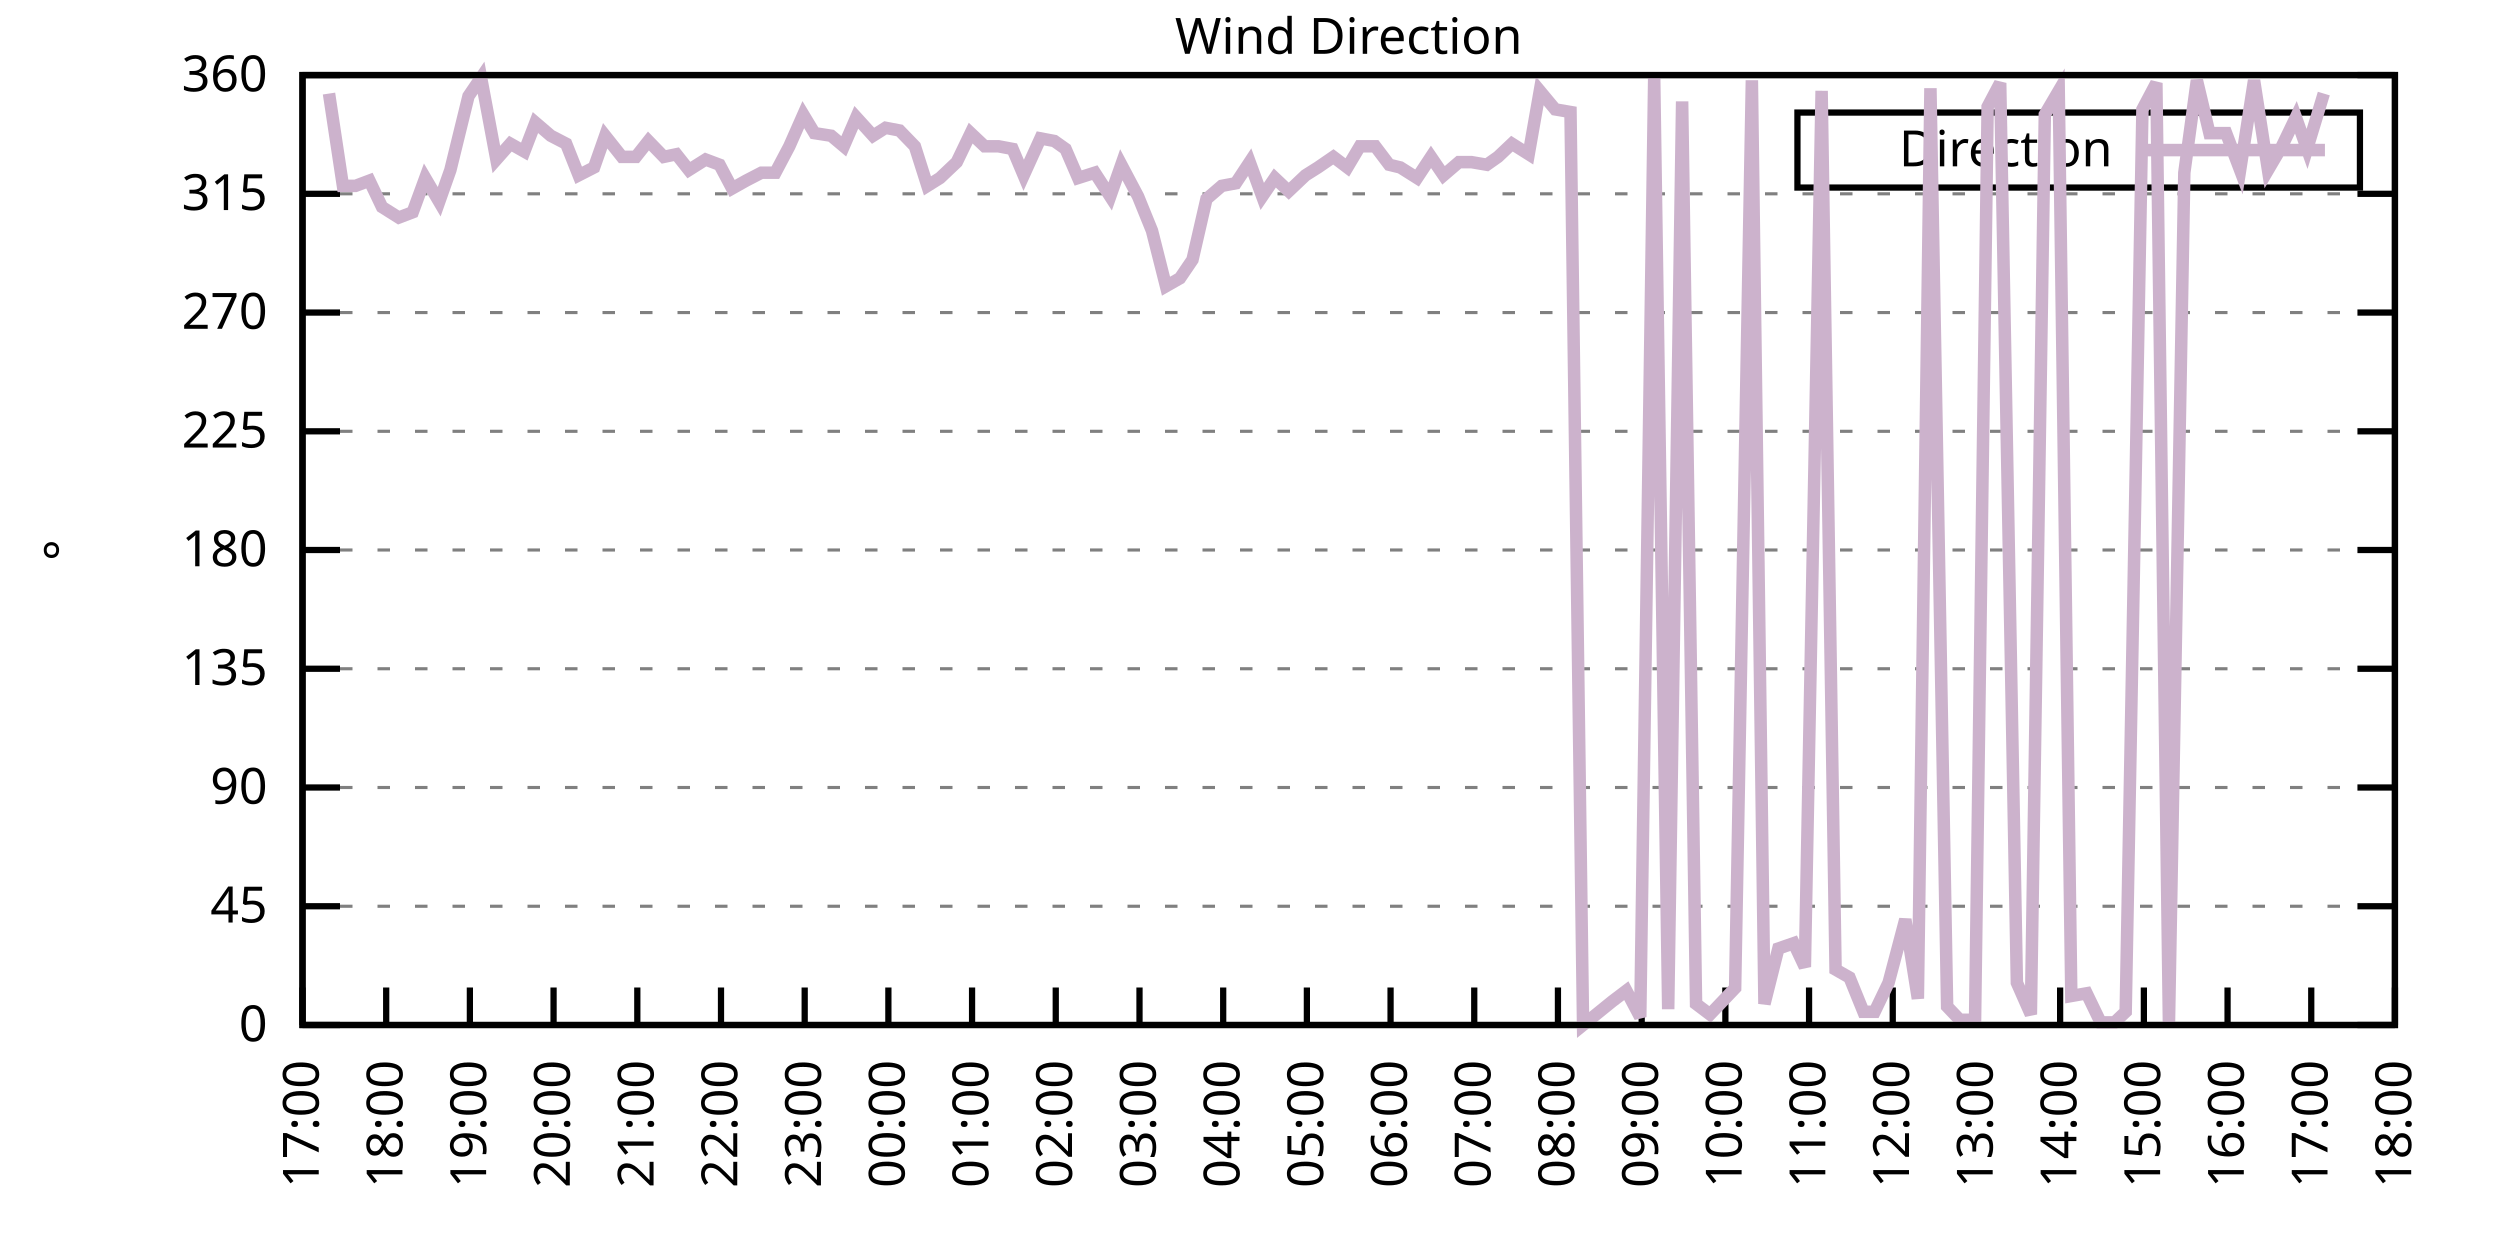
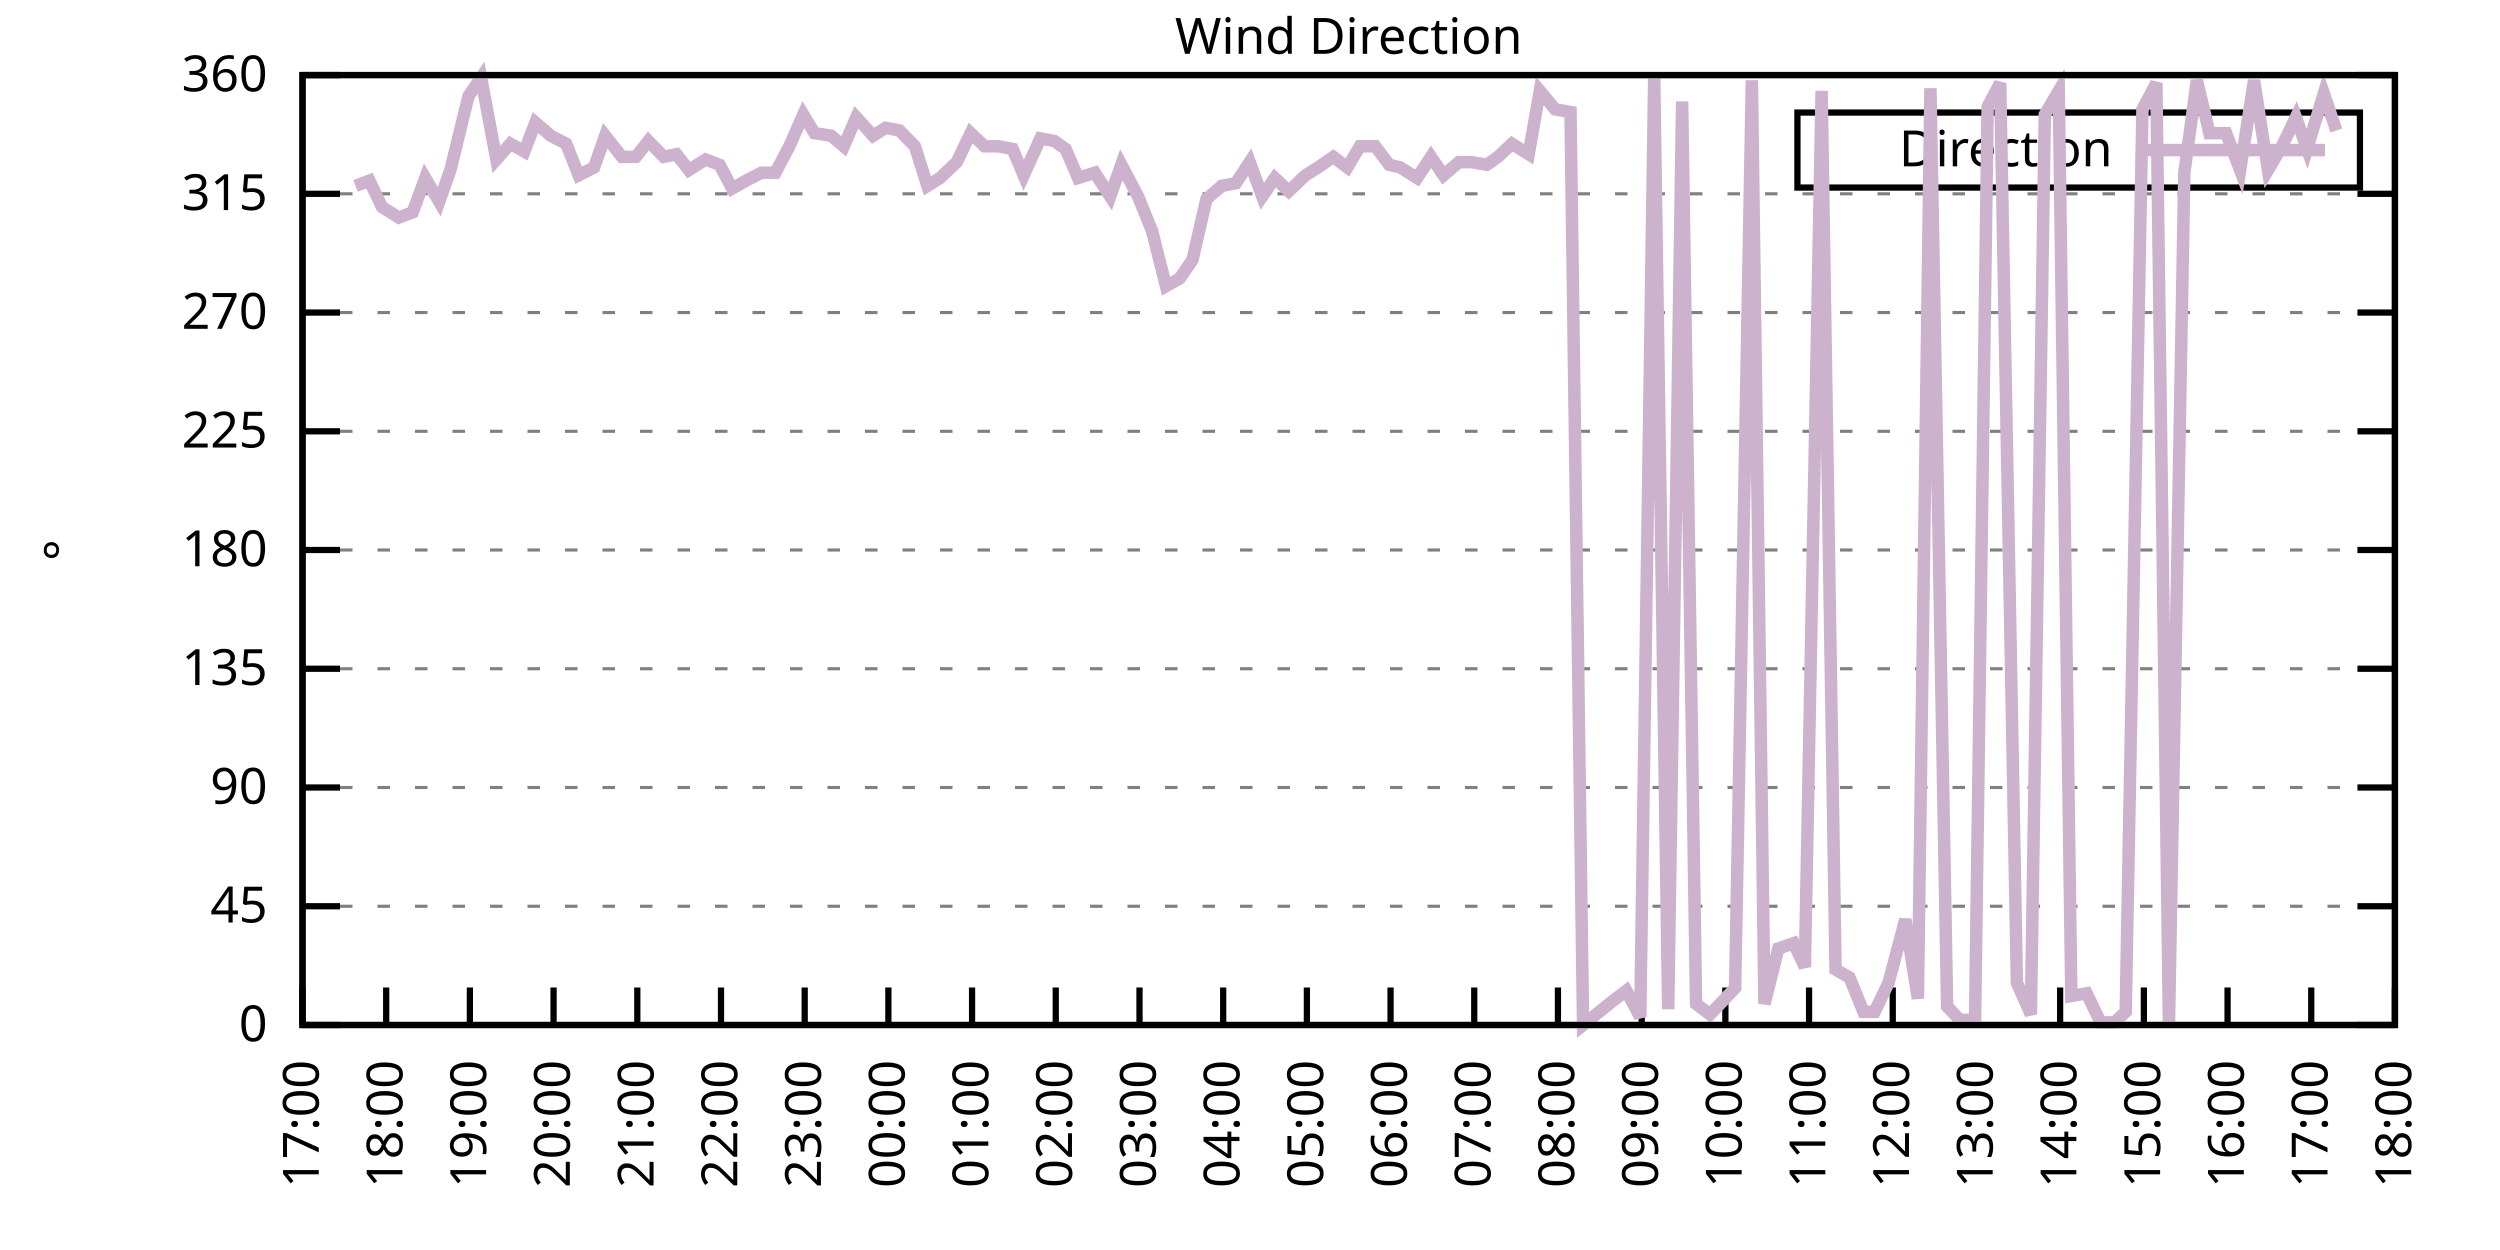
<svg xmlns="http://www.w3.org/2000/svg" xmlns:xlink="http://www.w3.org/1999/xlink" width="400" height="200" viewBox="0 0 400 200">
  <g id="gnuplot_canvas">
    <rect x="0" y="0" width="400" height="200" fill="none" />
    <defs>
      <circle id="gpDot" r="0.5" stroke-width="0.5" stroke="currentColor" />
      <path id="gpPt0" stroke-width="0.333" stroke="currentColor" d="M-1,0 h2 M0,-1 v2" />
      <path id="gpPt1" stroke-width="0.333" stroke="currentColor" d="M-1,-1 L1,1 M1,-1 L-1,1" />
      <path id="gpPt2" stroke-width="0.333" stroke="currentColor" d="M-1,0 L1,0 M0,-1 L0,1 M-1,-1 L1,1 M-1,1 L1,-1" />
      <rect id="gpPt3" stroke-width="0.333" stroke="currentColor" x="-1" y="-1" width="2" height="2" />
      <rect id="gpPt4" stroke-width="0.333" stroke="currentColor" fill="currentColor" x="-1" y="-1" width="2" height="2" />
      <circle id="gpPt5" stroke-width="0.333" stroke="currentColor" cx="0" cy="0" r="1" />
      <use xlink:href="#gpPt5" id="gpPt6" fill="currentColor" stroke="none" />
      <path id="gpPt7" stroke-width="0.333" stroke="currentColor" d="M0,-1.33 L-1.33,0.67 L1.33,0.67 z" />
      <use xlink:href="#gpPt7" id="gpPt8" fill="currentColor" stroke="none" />
      <use xlink:href="#gpPt7" id="gpPt9" stroke="currentColor" transform="rotate(180)" />
      <use xlink:href="#gpPt9" id="gpPt10" fill="currentColor" stroke="none" />
      <use xlink:href="#gpPt3" id="gpPt11" stroke="currentColor" transform="rotate(45)" />
      <use xlink:href="#gpPt11" id="gpPt12" fill="currentColor" stroke="none" />
      <path id="gpPt13" stroke-width="0.333" stroke="currentColor" d="M0,1.330 L1.265,0.411 L0.782,-1.067 L-0.782,-1.076 L-1.265,0.411 z" />
      <use xlink:href="#gpPt13" id="gpPt14" fill="currentColor" stroke="none" />
      <filter id="textbox" filterUnits="objectBoundingBox" x="0" y="0" height="1" width="1">
        <feFlood flood-color="white" flood-opacity="1" result="bgnd" />
        <feComposite in="SourceGraphic" in2="bgnd" operator="atop" />
      </filter>
      <filter id="greybox" filterUnits="objectBoundingBox" x="0" y="0" height="1" width="1">
        <feFlood flood-color="lightgrey" flood-opacity="1" result="grey" />
        <feComposite in="SourceGraphic" in2="grey" operator="atop" />
      </filter>
    </defs>
    <g fill="none" color="white" stroke="currentColor" stroke-width="1.00" stroke-linecap="butt" stroke-linejoin="miter">
</g>
    <g fill="none" color="black" stroke="currentColor" stroke-width="1.00" stroke-linecap="butt" stroke-linejoin="miter">
      <g stroke="none" shape-rendering="crispEdges">
        <polygon fill="rgb(255, 255, 255)" points="48.40,164.00 383.18,164.00 383.18,12.02 48.40,12.02 " />
      </g>
    </g>
    <g fill="none" color="black" stroke="currentColor" stroke-width="1.00" stroke-linecap="butt" stroke-linejoin="miter">
</g>
    <g fill="none" color="black" stroke="black" stroke-width="0.50" stroke-linecap="butt" stroke-linejoin="miter">
</g>
    <g fill="none" color="gray" stroke="currentColor" stroke-width="0.50" stroke-linecap="butt" stroke-linejoin="miter">
      <path stroke="gray" stroke-dasharray="2,4" class="gridline" d="M48.40,164.00 L383.19,164.00  " />
    </g>
    <g fill="none" color="gray" stroke="gray" stroke-width="1.00" stroke-linecap="butt" stroke-linejoin="miter">
</g>
    <g fill="none" color="black" stroke="currentColor" stroke-width="1.00" stroke-linecap="butt" stroke-linejoin="miter">
      <path stroke="black" d="M48.40,164.00 L54.40,164.00 M383.19,164.00 L377.19,164.00  " />
      <g transform="translate(42.80,166.60)" stroke="none" fill="black" font-family="Sans" font-size="8.00" text-anchor="end">
        <text>
          <tspan font-family="Sans"> 0</tspan>
        </text>
      </g>
    </g>
    <g fill="none" color="black" stroke="currentColor" stroke-width="1.00" stroke-linecap="butt" stroke-linejoin="miter">
</g>
    <g fill="none" color="black" stroke="black" stroke-width="0.50" stroke-linecap="butt" stroke-linejoin="miter">
</g>
    <g fill="none" color="gray" stroke="currentColor" stroke-width="0.50" stroke-linecap="butt" stroke-linejoin="miter">
      <path stroke="gray" stroke-dasharray="2,4" class="gridline" d="M48.40,145.00 L383.19,145.00  " />
    </g>
    <g fill="none" color="gray" stroke="gray" stroke-width="1.00" stroke-linecap="butt" stroke-linejoin="miter">
</g>
    <g fill="none" color="black" stroke="currentColor" stroke-width="1.00" stroke-linecap="butt" stroke-linejoin="miter">
      <path stroke="black" d="M48.40,145.00 L54.40,145.00 M383.19,145.00 L377.19,145.00  " />
      <g transform="translate(42.80,147.60)" stroke="none" fill="black" font-family="Sans" font-size="8.00" text-anchor="end">
        <text>
          <tspan font-family="Sans"> 45</tspan>
        </text>
      </g>
    </g>
    <g fill="none" color="black" stroke="currentColor" stroke-width="1.00" stroke-linecap="butt" stroke-linejoin="miter">
</g>
    <g fill="none" color="black" stroke="black" stroke-width="0.50" stroke-linecap="butt" stroke-linejoin="miter">
</g>
    <g fill="none" color="gray" stroke="currentColor" stroke-width="0.50" stroke-linecap="butt" stroke-linejoin="miter">
      <path stroke="gray" stroke-dasharray="2,4" class="gridline" d="M48.40,126.00 L383.19,126.00  " />
    </g>
    <g fill="none" color="gray" stroke="gray" stroke-width="1.00" stroke-linecap="butt" stroke-linejoin="miter">
</g>
    <g fill="none" color="black" stroke="currentColor" stroke-width="1.00" stroke-linecap="butt" stroke-linejoin="miter">
      <path stroke="black" d="M48.40,126.00 L54.40,126.00 M383.19,126.00 L377.19,126.00  " />
      <g transform="translate(42.80,128.60)" stroke="none" fill="black" font-family="Sans" font-size="8.00" text-anchor="end">
        <text>
          <tspan font-family="Sans"> 90</tspan>
        </text>
      </g>
    </g>
    <g fill="none" color="black" stroke="currentColor" stroke-width="1.00" stroke-linecap="butt" stroke-linejoin="miter">
</g>
    <g fill="none" color="black" stroke="black" stroke-width="0.50" stroke-linecap="butt" stroke-linejoin="miter">
</g>
    <g fill="none" color="gray" stroke="currentColor" stroke-width="0.50" stroke-linecap="butt" stroke-linejoin="miter">
      <path stroke="gray" stroke-dasharray="2,4" class="gridline" d="M48.40,107.00 L383.19,107.00  " />
    </g>
    <g fill="none" color="gray" stroke="gray" stroke-width="1.00" stroke-linecap="butt" stroke-linejoin="miter">
</g>
    <g fill="none" color="black" stroke="currentColor" stroke-width="1.00" stroke-linecap="butt" stroke-linejoin="miter">
      <path stroke="black" d="M48.40,107.00 L54.40,107.00 M383.19,107.00 L377.19,107.00  " />
      <g transform="translate(42.80,109.60)" stroke="none" fill="black" font-family="Sans" font-size="8.00" text-anchor="end">
        <text>
          <tspan font-family="Sans"> 135</tspan>
        </text>
      </g>
    </g>
    <g fill="none" color="black" stroke="currentColor" stroke-width="1.00" stroke-linecap="butt" stroke-linejoin="miter">
</g>
    <g fill="none" color="black" stroke="black" stroke-width="0.50" stroke-linecap="butt" stroke-linejoin="miter">
</g>
    <g fill="none" color="gray" stroke="currentColor" stroke-width="0.50" stroke-linecap="butt" stroke-linejoin="miter">
      <path stroke="gray" stroke-dasharray="2,4" class="gridline" d="M48.40,88.00 L383.19,88.00  " />
    </g>
    <g fill="none" color="gray" stroke="gray" stroke-width="1.00" stroke-linecap="butt" stroke-linejoin="miter">
</g>
    <g fill="none" color="black" stroke="currentColor" stroke-width="1.00" stroke-linecap="butt" stroke-linejoin="miter">
      <path stroke="black" d="M48.40,88.00 L54.40,88.00 M383.19,88.00 L377.19,88.00  " />
      <g transform="translate(42.80,90.60)" stroke="none" fill="black" font-family="Sans" font-size="8.00" text-anchor="end">
        <text>
          <tspan font-family="Sans"> 180</tspan>
        </text>
      </g>
    </g>
    <g fill="none" color="black" stroke="currentColor" stroke-width="1.00" stroke-linecap="butt" stroke-linejoin="miter">
</g>
    <g fill="none" color="black" stroke="black" stroke-width="0.50" stroke-linecap="butt" stroke-linejoin="miter">
</g>
    <g fill="none" color="gray" stroke="currentColor" stroke-width="0.50" stroke-linecap="butt" stroke-linejoin="miter">
      <path stroke="gray" stroke-dasharray="2,4" class="gridline" d="M48.40,69.01 L383.19,69.01  " />
    </g>
    <g fill="none" color="gray" stroke="gray" stroke-width="1.00" stroke-linecap="butt" stroke-linejoin="miter">
</g>
    <g fill="none" color="black" stroke="currentColor" stroke-width="1.00" stroke-linecap="butt" stroke-linejoin="miter">
      <path stroke="black" d="M48.40,69.01 L54.40,69.01 M383.19,69.01 L377.19,69.01  " />
      <g transform="translate(42.80,71.61)" stroke="none" fill="black" font-family="Sans" font-size="8.00" text-anchor="end">
        <text>
          <tspan font-family="Sans"> 225</tspan>
        </text>
      </g>
    </g>
    <g fill="none" color="black" stroke="currentColor" stroke-width="1.00" stroke-linecap="butt" stroke-linejoin="miter">
</g>
    <g fill="none" color="black" stroke="black" stroke-width="0.50" stroke-linecap="butt" stroke-linejoin="miter">
</g>
    <g fill="none" color="gray" stroke="currentColor" stroke-width="0.50" stroke-linecap="butt" stroke-linejoin="miter">
      <path stroke="gray" stroke-dasharray="2,4" class="gridline" d="M48.40,50.01 L383.19,50.01  " />
    </g>
    <g fill="none" color="gray" stroke="gray" stroke-width="1.00" stroke-linecap="butt" stroke-linejoin="miter">
</g>
    <g fill="none" color="black" stroke="currentColor" stroke-width="1.00" stroke-linecap="butt" stroke-linejoin="miter">
      <path stroke="black" d="M48.40,50.01 L54.40,50.01 M383.19,50.01 L377.19,50.01  " />
      <g transform="translate(42.80,52.61)" stroke="none" fill="black" font-family="Sans" font-size="8.00" text-anchor="end">
        <text>
          <tspan font-family="Sans"> 270</tspan>
        </text>
      </g>
    </g>
    <g fill="none" color="black" stroke="currentColor" stroke-width="1.00" stroke-linecap="butt" stroke-linejoin="miter">
</g>
    <g fill="none" color="black" stroke="black" stroke-width="0.50" stroke-linecap="butt" stroke-linejoin="miter">
</g>
    <g fill="none" color="gray" stroke="currentColor" stroke-width="0.50" stroke-linecap="butt" stroke-linejoin="miter">
      <path stroke="gray" stroke-dasharray="2,4" class="gridline" d="M48.40,31.01 L383.19,31.01  " />
    </g>
    <g fill="none" color="gray" stroke="gray" stroke-width="1.00" stroke-linecap="butt" stroke-linejoin="miter">
</g>
    <g fill="none" color="black" stroke="currentColor" stroke-width="1.00" stroke-linecap="butt" stroke-linejoin="miter">
      <path stroke="black" d="M48.40,31.01 L54.40,31.01 M383.19,31.01 L377.19,31.01  " />
      <g transform="translate(42.80,33.61)" stroke="none" fill="black" font-family="Sans" font-size="8.00" text-anchor="end">
        <text>
          <tspan font-family="Sans"> 315</tspan>
        </text>
      </g>
    </g>
    <g fill="none" color="black" stroke="currentColor" stroke-width="1.00" stroke-linecap="butt" stroke-linejoin="miter">
</g>
    <g fill="none" color="black" stroke="black" stroke-width="0.50" stroke-linecap="butt" stroke-linejoin="miter">
</g>
    <g fill="none" color="gray" stroke="currentColor" stroke-width="0.50" stroke-linecap="butt" stroke-linejoin="miter">
      <path stroke="gray" stroke-dasharray="2,4" class="gridline" d="M48.40,12.01 L383.19,12.01  " />
    </g>
    <g fill="none" color="gray" stroke="gray" stroke-width="1.00" stroke-linecap="butt" stroke-linejoin="miter">
</g>
    <g fill="none" color="black" stroke="currentColor" stroke-width="1.00" stroke-linecap="butt" stroke-linejoin="miter">
      <path stroke="black" d="M48.40,12.01 L54.40,12.01 M383.19,12.01 L377.19,12.01  " />
      <g transform="translate(42.80,14.61)" stroke="none" fill="black" font-family="Sans" font-size="8.00" text-anchor="end">
        <text>
          <tspan font-family="Sans"> 360</tspan>
        </text>
      </g>
    </g>
    <g fill="none" color="black" stroke="currentColor" stroke-width="1.00" stroke-linecap="butt" stroke-linejoin="miter">
      <path stroke="black" d="M48.40,164.00 L48.40,158.00  " />
      <g transform="translate(51.00,169.60) rotate(270.00)" stroke="none" fill="black" font-family="Sans" font-size="8.00" text-anchor="end">
        <text>
          <tspan font-family="Sans">17:00</tspan>
        </text>
      </g>
    </g>
    <g fill="none" color="black" stroke="currentColor" stroke-width="1.00" stroke-linecap="butt" stroke-linejoin="miter">
      <path stroke="black" d="M61.79,164.00 L61.79,158.00  " />
      <g transform="translate(64.39,169.60) rotate(270.00)" stroke="none" fill="black" font-family="Sans" font-size="8.00" text-anchor="end">
        <text>
          <tspan font-family="Sans">18:00</tspan>
        </text>
      </g>
    </g>
    <g fill="none" color="black" stroke="currentColor" stroke-width="1.00" stroke-linecap="butt" stroke-linejoin="miter">
      <path stroke="black" d="M75.18,164.00 L75.18,158.00  " />
      <g transform="translate(77.78,169.60) rotate(270.00)" stroke="none" fill="black" font-family="Sans" font-size="8.00" text-anchor="end">
        <text>
          <tspan font-family="Sans">19:00</tspan>
        </text>
      </g>
    </g>
    <g fill="none" color="black" stroke="currentColor" stroke-width="1.00" stroke-linecap="butt" stroke-linejoin="miter">
      <path stroke="black" d="M88.57,164.00 L88.57,158.00  " />
      <g transform="translate(91.17,169.60) rotate(270.00)" stroke="none" fill="black" font-family="Sans" font-size="8.00" text-anchor="end">
        <text>
          <tspan font-family="Sans">20:00</tspan>
        </text>
      </g>
    </g>
    <g fill="none" color="black" stroke="currentColor" stroke-width="1.00" stroke-linecap="butt" stroke-linejoin="miter">
      <path stroke="black" d="M101.97,164.00 L101.97,158.00  " />
      <g transform="translate(104.57,169.60) rotate(270.00)" stroke="none" fill="black" font-family="Sans" font-size="8.00" text-anchor="end">
        <text>
          <tspan font-family="Sans">21:00</tspan>
        </text>
      </g>
    </g>
    <g fill="none" color="black" stroke="currentColor" stroke-width="1.00" stroke-linecap="butt" stroke-linejoin="miter">
      <path stroke="black" d="M115.36,164.00 L115.36,158.00  " />
      <g transform="translate(117.96,169.60) rotate(270.00)" stroke="none" fill="black" font-family="Sans" font-size="8.00" text-anchor="end">
        <text>
          <tspan font-family="Sans">22:00</tspan>
        </text>
      </g>
    </g>
    <g fill="none" color="black" stroke="currentColor" stroke-width="1.00" stroke-linecap="butt" stroke-linejoin="miter">
      <path stroke="black" d="M128.75,164.00 L128.75,158.00  " />
      <g transform="translate(131.35,169.60) rotate(270.00)" stroke="none" fill="black" font-family="Sans" font-size="8.00" text-anchor="end">
        <text>
          <tspan font-family="Sans">23:00</tspan>
        </text>
      </g>
    </g>
    <g fill="none" color="black" stroke="currentColor" stroke-width="1.00" stroke-linecap="butt" stroke-linejoin="miter">
      <path stroke="black" d="M142.14,164.00 L142.14,158.00  " />
      <g transform="translate(144.74,169.60) rotate(270.00)" stroke="none" fill="black" font-family="Sans" font-size="8.00" text-anchor="end">
        <text>
          <tspan font-family="Sans">00:00</tspan>
        </text>
      </g>
    </g>
    <g fill="none" color="black" stroke="currentColor" stroke-width="1.00" stroke-linecap="butt" stroke-linejoin="miter">
      <path stroke="black" d="M155.53,164.00 L155.53,158.00  " />
      <g transform="translate(158.13,169.60) rotate(270.00)" stroke="none" fill="black" font-family="Sans" font-size="8.00" text-anchor="end">
        <text>
          <tspan font-family="Sans">01:00</tspan>
        </text>
      </g>
    </g>
    <g fill="none" color="black" stroke="currentColor" stroke-width="1.00" stroke-linecap="butt" stroke-linejoin="miter">
      <path stroke="black" d="M168.92,164.00 L168.92,158.00  " />
      <g transform="translate(171.52,169.60) rotate(270.00)" stroke="none" fill="black" font-family="Sans" font-size="8.00" text-anchor="end">
        <text>
          <tspan font-family="Sans">02:00</tspan>
        </text>
      </g>
    </g>
    <g fill="none" color="black" stroke="currentColor" stroke-width="1.00" stroke-linecap="butt" stroke-linejoin="miter">
      <path stroke="black" d="M182.32,164.00 L182.32,158.00  " />
      <g transform="translate(184.92,169.60) rotate(270.00)" stroke="none" fill="black" font-family="Sans" font-size="8.00" text-anchor="end">
        <text>
          <tspan font-family="Sans">03:00</tspan>
        </text>
      </g>
    </g>
    <g fill="none" color="black" stroke="currentColor" stroke-width="1.00" stroke-linecap="butt" stroke-linejoin="miter">
      <path stroke="black" d="M195.71,164.00 L195.71,158.00  " />
      <g transform="translate(198.31,169.60) rotate(270.00)" stroke="none" fill="black" font-family="Sans" font-size="8.00" text-anchor="end">
        <text>
          <tspan font-family="Sans">04:00</tspan>
        </text>
      </g>
    </g>
    <g fill="none" color="black" stroke="currentColor" stroke-width="1.00" stroke-linecap="butt" stroke-linejoin="miter">
      <path stroke="black" d="M209.10,164.00 L209.10,158.00  " />
      <g transform="translate(211.70,169.60) rotate(270.00)" stroke="none" fill="black" font-family="Sans" font-size="8.00" text-anchor="end">
        <text>
          <tspan font-family="Sans">05:00</tspan>
        </text>
      </g>
    </g>
    <g fill="none" color="black" stroke="currentColor" stroke-width="1.00" stroke-linecap="butt" stroke-linejoin="miter">
      <path stroke="black" d="M222.49,164.00 L222.49,158.00  " />
      <g transform="translate(225.09,169.60) rotate(270.00)" stroke="none" fill="black" font-family="Sans" font-size="8.00" text-anchor="end">
        <text>
          <tspan font-family="Sans">06:00</tspan>
        </text>
      </g>
    </g>
    <g fill="none" color="black" stroke="currentColor" stroke-width="1.00" stroke-linecap="butt" stroke-linejoin="miter">
      <path stroke="black" d="M235.88,164.00 L235.88,158.00  " />
      <g transform="translate(238.48,169.60) rotate(270.00)" stroke="none" fill="black" font-family="Sans" font-size="8.00" text-anchor="end">
        <text>
          <tspan font-family="Sans">07:00</tspan>
        </text>
      </g>
    </g>
    <g fill="none" color="black" stroke="currentColor" stroke-width="1.00" stroke-linecap="butt" stroke-linejoin="miter">
      <path stroke="black" d="M249.27,164.00 L249.27,158.00  " />
      <g transform="translate(251.87,169.60) rotate(270.00)" stroke="none" fill="black" font-family="Sans" font-size="8.00" text-anchor="end">
        <text>
          <tspan font-family="Sans">08:00</tspan>
        </text>
      </g>
    </g>
    <g fill="none" color="black" stroke="currentColor" stroke-width="1.00" stroke-linecap="butt" stroke-linejoin="miter">
      <path stroke="black" d="M262.67,164.00 L262.67,158.00  " />
      <g transform="translate(265.27,169.60) rotate(270.00)" stroke="none" fill="black" font-family="Sans" font-size="8.00" text-anchor="end">
        <text>
          <tspan font-family="Sans">09:00</tspan>
        </text>
      </g>
    </g>
    <g fill="none" color="black" stroke="currentColor" stroke-width="1.00" stroke-linecap="butt" stroke-linejoin="miter">
      <path stroke="black" d="M276.06,164.00 L276.06,158.00  " />
      <g transform="translate(278.66,169.60) rotate(270.00)" stroke="none" fill="black" font-family="Sans" font-size="8.00" text-anchor="end">
        <text>
          <tspan font-family="Sans">10:00</tspan>
        </text>
      </g>
    </g>
    <g fill="none" color="black" stroke="currentColor" stroke-width="1.00" stroke-linecap="butt" stroke-linejoin="miter">
      <path stroke="black" d="M289.45,164.00 L289.45,158.00  " />
      <g transform="translate(292.05,169.60) rotate(270.00)" stroke="none" fill="black" font-family="Sans" font-size="8.00" text-anchor="end">
        <text>
          <tspan font-family="Sans">11:00</tspan>
        </text>
      </g>
    </g>
    <g fill="none" color="black" stroke="currentColor" stroke-width="1.00" stroke-linecap="butt" stroke-linejoin="miter">
      <path stroke="black" d="M302.84,164.00 L302.84,158.00  " />
      <g transform="translate(305.44,169.60) rotate(270.00)" stroke="none" fill="black" font-family="Sans" font-size="8.00" text-anchor="end">
        <text>
          <tspan font-family="Sans">12:00</tspan>
        </text>
      </g>
    </g>
    <g fill="none" color="black" stroke="currentColor" stroke-width="1.00" stroke-linecap="butt" stroke-linejoin="miter">
      <path stroke="black" d="M316.23,164.00 L316.23,158.00  " />
      <g transform="translate(318.83,169.60) rotate(270.00)" stroke="none" fill="black" font-family="Sans" font-size="8.00" text-anchor="end">
        <text>
          <tspan font-family="Sans">13:00</tspan>
        </text>
      </g>
    </g>
    <g fill="none" color="black" stroke="currentColor" stroke-width="1.00" stroke-linecap="butt" stroke-linejoin="miter">
      <path stroke="black" d="M329.62,164.00 L329.62,158.00  " />
      <g transform="translate(332.22,169.60) rotate(270.00)" stroke="none" fill="black" font-family="Sans" font-size="8.00" text-anchor="end">
        <text>
          <tspan font-family="Sans">14:00</tspan>
        </text>
      </g>
    </g>
    <g fill="none" color="black" stroke="currentColor" stroke-width="1.00" stroke-linecap="butt" stroke-linejoin="miter">
      <path stroke="black" d="M343.02,164.00 L343.02,158.00  " />
      <g transform="translate(345.62,169.60) rotate(270.00)" stroke="none" fill="black" font-family="Sans" font-size="8.00" text-anchor="end">
        <text>
          <tspan font-family="Sans">15:00</tspan>
        </text>
      </g>
    </g>
    <g fill="none" color="black" stroke="currentColor" stroke-width="1.00" stroke-linecap="butt" stroke-linejoin="miter">
      <path stroke="black" d="M356.41,164.00 L356.41,158.00  " />
      <g transform="translate(359.01,169.60) rotate(270.00)" stroke="none" fill="black" font-family="Sans" font-size="8.00" text-anchor="end">
        <text>
          <tspan font-family="Sans">16:00</tspan>
        </text>
      </g>
    </g>
    <g fill="none" color="black" stroke="currentColor" stroke-width="1.00" stroke-linecap="butt" stroke-linejoin="miter">
      <path stroke="black" d="M369.80,164.00 L369.80,158.00  " />
      <g transform="translate(372.40,169.60) rotate(270.00)" stroke="none" fill="black" font-family="Sans" font-size="8.00" text-anchor="end">
        <text>
          <tspan font-family="Sans">17:00</tspan>
        </text>
      </g>
    </g>
    <g fill="none" color="black" stroke="currentColor" stroke-width="1.00" stroke-linecap="butt" stroke-linejoin="miter">
      <path stroke="black" d="M383.19,164.00 L383.19,158.00  " />
      <g transform="translate(385.79,169.60) rotate(270.00)" stroke="none" fill="black" font-family="Sans" font-size="8.00" text-anchor="end">
        <text>
          <tspan font-family="Sans">18:00</tspan>
        </text>
      </g>
    </g>
    <g fill="none" color="black" stroke="currentColor" stroke-width="1.00" stroke-linecap="butt" stroke-linejoin="miter">
</g>
    <g fill="none" color="black" stroke="currentColor" stroke-width="1.00" stroke-linecap="butt" stroke-linejoin="miter">
      <path stroke="black" d="M48.40,12.01 L48.40,164.00 L383.19,164.00 L383.19,12.01 L48.40,12.01 Z  " />
    </g>
    <g fill="none" color="black" stroke="currentColor" stroke-width="1.00" stroke-linecap="butt" stroke-linejoin="miter">
</g>
    <g fill="none" color="black" stroke="currentColor" stroke-width="1.00" stroke-linecap="butt" stroke-linejoin="miter">
      <path stroke="black" d="M287.59,30.01 L287.59,18.01 L377.59,18.01 L377.59,30.01 L287.59,30.01 Z  " />
    </g>
    <g id="Wind_direction_plot_1">
      <g fill="none" color="white" stroke="black" stroke-width="2.00" stroke-linecap="butt" stroke-linejoin="miter">
</g>
      <g fill="none" color="black" stroke="currentColor" stroke-width="2.00" stroke-linecap="butt" stroke-linejoin="miter">
        <g transform="translate(337.99,26.61)" stroke="none" fill="black" font-family="Sans" font-size="8.00" text-anchor="end">
          <text>
            <tspan font-family="Sans">Direction</tspan>
          </text>
        </g>
      </g>
      <g fill="none" color="black" stroke="currentColor" stroke-width="2.00" stroke-linecap="butt" stroke-linejoin="miter">
-         <path stroke="rgb(204, 178, 204)" d="M343.59,24.01 L371.99,24.01 M52.64,14.97 L54.87,29.74 L56.88,29.74 L59.11,28.90 L61.12,33.12 L63.80,34.81   L66.03,33.96 L68.04,28.48 L70.27,32.28 L72.06,27.21 L74.96,15.39 L76.97,12.43 L79.42,25.52 L81.66,22.99   L83.89,24.25 L85.67,19.61 L88.13,21.72 L90.58,22.99 L92.59,28.05 L95.05,26.79 L96.83,21.72 L99.51,25.10   L101.74,25.10 L103.75,22.56 L106.21,25.10 L108.22,24.68 L110.22,27.21 L112.90,25.52 L115.13,26.36 L117.14,30.16   L119.38,28.90 L121.83,27.63 L124.06,27.63 L126.29,23.41 L128.53,18.34 L130.31,21.30 L132.99,21.72 L135.00,23.41   L137.01,18.77 L139.69,21.72 L141.69,20.45 L143.93,20.88 L146.38,23.41 L148.39,29.74 L150.40,28.48 L153.08,25.94   L155.31,21.30 L157.54,23.41 L159.77,23.41 L162.01,23.83 L163.79,28.05 L166.47,22.14 L168.70,22.56 L170.49,23.83   L172.50,28.48 L175.17,27.63 L177.63,31.43 L179.41,26.36 L182.09,31.43 L184.32,36.92 L186.56,45.79 L188.79,44.52   L190.80,41.56 L193.03,31.85 L195.48,29.74 L197.72,29.32 L199.95,25.94 L201.96,31.43 L203.97,28.48 L206.20,30.59   L208.88,28.05 L210.88,26.79 L213.34,25.10 L215.57,26.79 L217.58,23.41 L220.04,23.41 L222.27,26.36 L224.05,26.79   L226.73,28.48 L228.96,25.10 L230.97,28.05 L233.43,25.94 L235.44,25.94 L237.89,26.36 L239.68,25.10 L241.91,22.99   L244.59,24.68 L246.37,14.54 L248.83,17.50 L251.28,17.92 L253.29,164.00 L257.98,160.20 L260.21,158.51 L262.44,162.73   L264.67,12.43 L266.91,161.47 L269.14,16.23 L271.37,160.62 L273.60,162.31 L275.61,160.20 L277.62,158.09 L280.30,12.85   L282.31,160.62 L284.54,151.76 L286.99,150.91 L288.78,154.71 L291.46,14.54 L293.69,155.13 L295.92,156.40 L298.15,161.89   L299.94,161.89 L302.17,157.24 L304.85,147.11 L306.86,159.78 L308.87,14.12 L311.54,161.04 L313.55,163.16 L316.01,163.16   L318.02,17.08 L320.03,13.28 L322.70,157.24 L324.94,162.31 L327.17,18.34 L329.40,14.54 L331.41,159.36 L333.86,158.93   L336.10,163.58 L338.33,163.58 L340.11,161.89 L342.79,17.50 L345.02,13.28 L347.03,164.00 L349.49,27.63 L351.50,12.85   L353.51,21.30 L356.18,21.30 L358.42,27.21 L360.65,12.85 L362.88,27.21 L365.11,23.41 L367.34,18.77 L369.13,23.83   L371.81,14.97  " />
+         <path stroke="rgb(204, 178, 204)" d="M343.59,24.01 L371.99,24.01 M56.88,29.74 L59.11,28.90 L61.12,33.12 L63.80,34.81 L66.03,33.96 L68.04,28.48   L70.27,32.28 L72.06,27.21 L74.96,15.39 L76.97,12.43 L79.42,25.52 L81.66,22.99 L83.89,24.25 L85.67,19.61   L88.13,21.72 L90.58,22.99 L92.59,28.05 L95.05,26.79 L96.83,21.72 L99.51,25.10 L101.74,25.10 L103.75,22.56   L106.21,25.10 L108.22,24.68 L110.22,27.21 L112.90,25.52 L115.13,26.36 L117.14,30.16 L119.38,28.90 L121.83,27.63   L124.06,27.63 L126.29,23.41 L128.53,18.34 L130.31,21.30 L132.99,21.72 L135.00,23.41 L137.01,18.77 L139.69,21.72   L141.69,20.45 L143.93,20.88 L146.38,23.41 L148.39,29.74 L150.40,28.48 L153.08,25.94 L155.31,21.30 L157.54,23.41   L159.77,23.41 L162.01,23.83 L163.79,28.05 L166.47,22.14 L168.70,22.56 L170.49,23.83 L172.50,28.48 L175.17,27.63   L177.63,31.43 L179.41,26.36 L182.09,31.43 L184.32,36.92 L186.56,45.79 L188.79,44.52 L190.80,41.56 L193.03,31.85   L195.48,29.74 L197.72,29.32 L199.95,25.94 L201.96,31.43 L203.97,28.48 L206.20,30.59 L208.88,28.05 L210.88,26.79   L213.34,25.10 L215.57,26.79 L217.58,23.41 L220.04,23.41 L222.27,26.36 L224.05,26.79 L226.73,28.48 L228.96,25.10   L230.97,28.05 L233.43,25.94 L235.44,25.94 L237.89,26.36 L239.68,25.10 L241.91,22.99 L244.59,24.68 L246.37,14.54   L248.83,17.50 L251.28,17.92 L253.29,164.00 L257.98,160.20 L260.21,158.51 L262.44,162.73 L264.67,12.43 L266.91,161.47   L269.14,16.23 L271.37,160.62 L273.60,162.31 L275.61,160.20 L277.62,158.09 L280.30,12.85 L282.31,160.62 L284.54,151.76   L286.99,150.91 L288.78,154.71 L291.46,14.54 L293.69,155.13 L295.92,156.40 L298.15,161.89 L299.94,161.89 L302.17,157.24   L304.85,147.11 L306.86,159.78 L308.87,14.12 L311.54,161.04 L313.55,163.16 L316.01,163.16 L318.02,17.08 L320.03,13.28   L322.70,157.24 L324.94,162.31 L327.17,18.34 L329.40,14.54 L331.41,159.36 L333.86,158.93 L336.10,163.58 L338.33,163.58   L340.11,161.89 L342.79,17.50 L345.02,13.28 L347.03,164.00 L349.49,27.63 L351.50,12.85 L353.51,21.30 L356.18,21.30   L358.42,27.21 L360.65,12.85 L362.88,27.21 L365.11,23.41 L367.34,18.77 L369.13,23.83 L371.81,14.97 L373.82,20.88    " />
      </g>
    </g>
    <g fill="none" color="black" stroke="currentColor" stroke-width="2.00" stroke-linecap="butt" stroke-linejoin="miter">
</g>
    <g fill="none" color="black" stroke="black" stroke-width="1.00" stroke-linecap="butt" stroke-linejoin="miter">
</g>
    <g fill="none" color="black" stroke="currentColor" stroke-width="1.00" stroke-linecap="butt" stroke-linejoin="miter">
      <path stroke="black" d="M48.40,12.01 L48.40,164.00 L383.19,164.00 L383.19,12.01 L48.40,12.01 Z  " />
      <g transform="translate(12.80,88.01) rotate(270.00)" stroke="none" fill="black" font-family="Sans" font-size="8.00" text-anchor="middle">
        <text>
          <tspan font-family="Sans">°</tspan>
        </text>
      </g>
    </g>
    <g fill="none" color="black" stroke="currentColor" stroke-width="1.00" stroke-linecap="butt" stroke-linejoin="miter">
</g>
    <g fill="none" color="black" stroke="currentColor" stroke-width="1.00" stroke-linecap="butt" stroke-linejoin="miter">
      <g transform="translate(215.79,8.61)" stroke="none" fill="black" font-family="Sans" font-size="8.00" text-anchor="middle">
        <text>
          <tspan font-family="Sans">Wind Direction</tspan>
        </text>
      </g>
    </g>
    <g fill="none" color="black" stroke="currentColor" stroke-width="1.00" stroke-linecap="butt" stroke-linejoin="miter">
</g>
  </g>
</svg>
